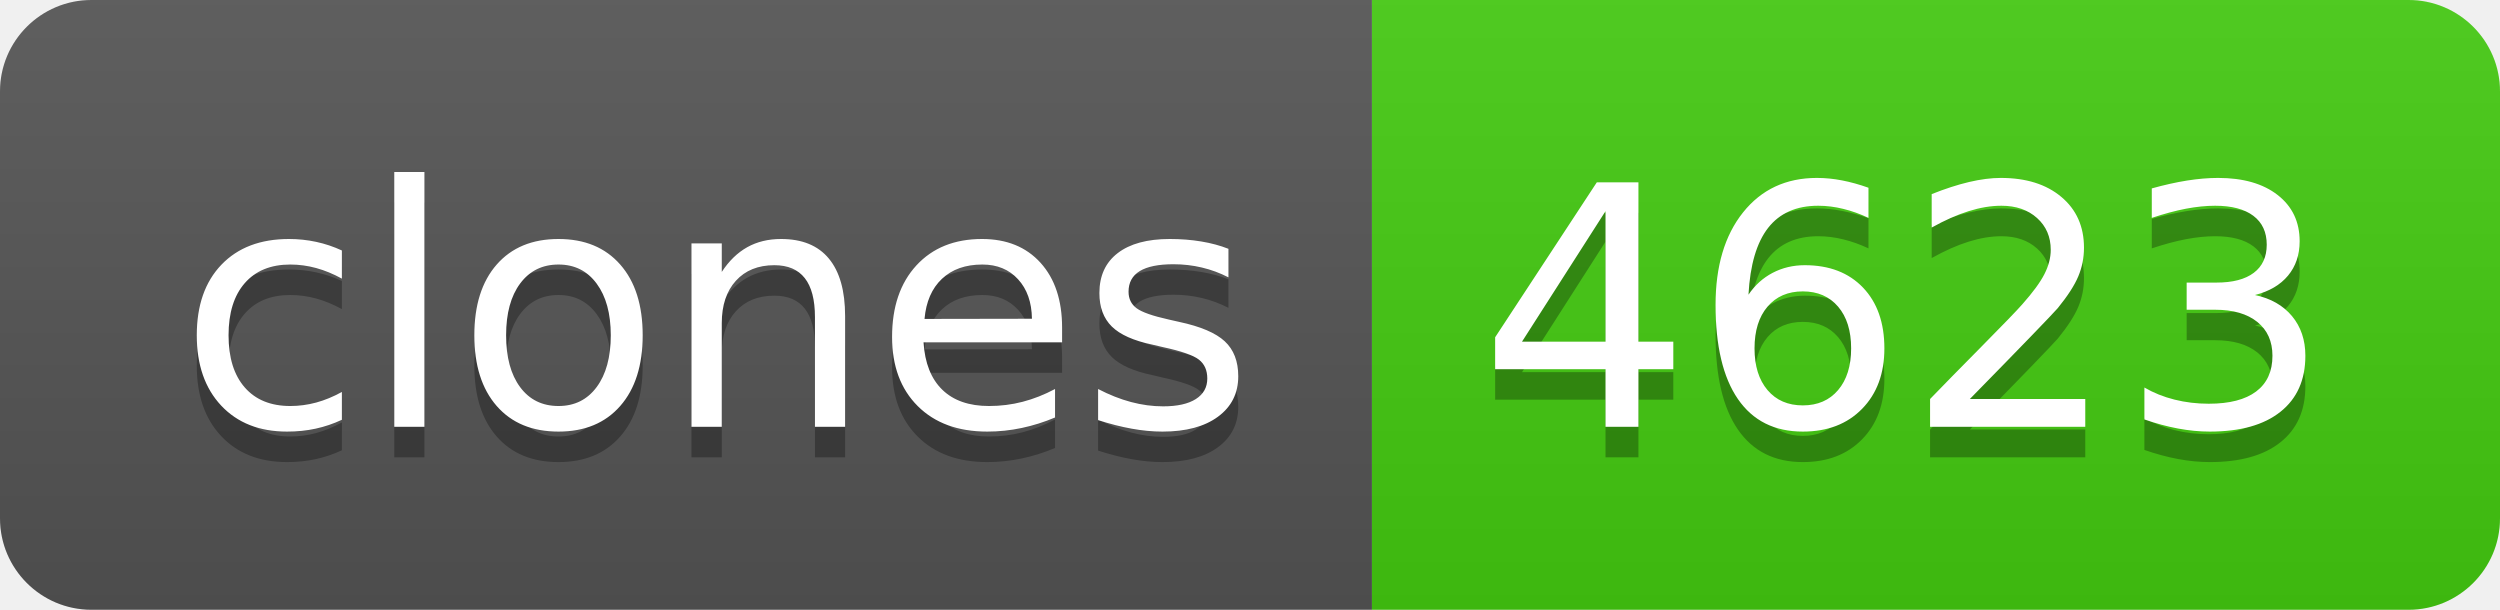
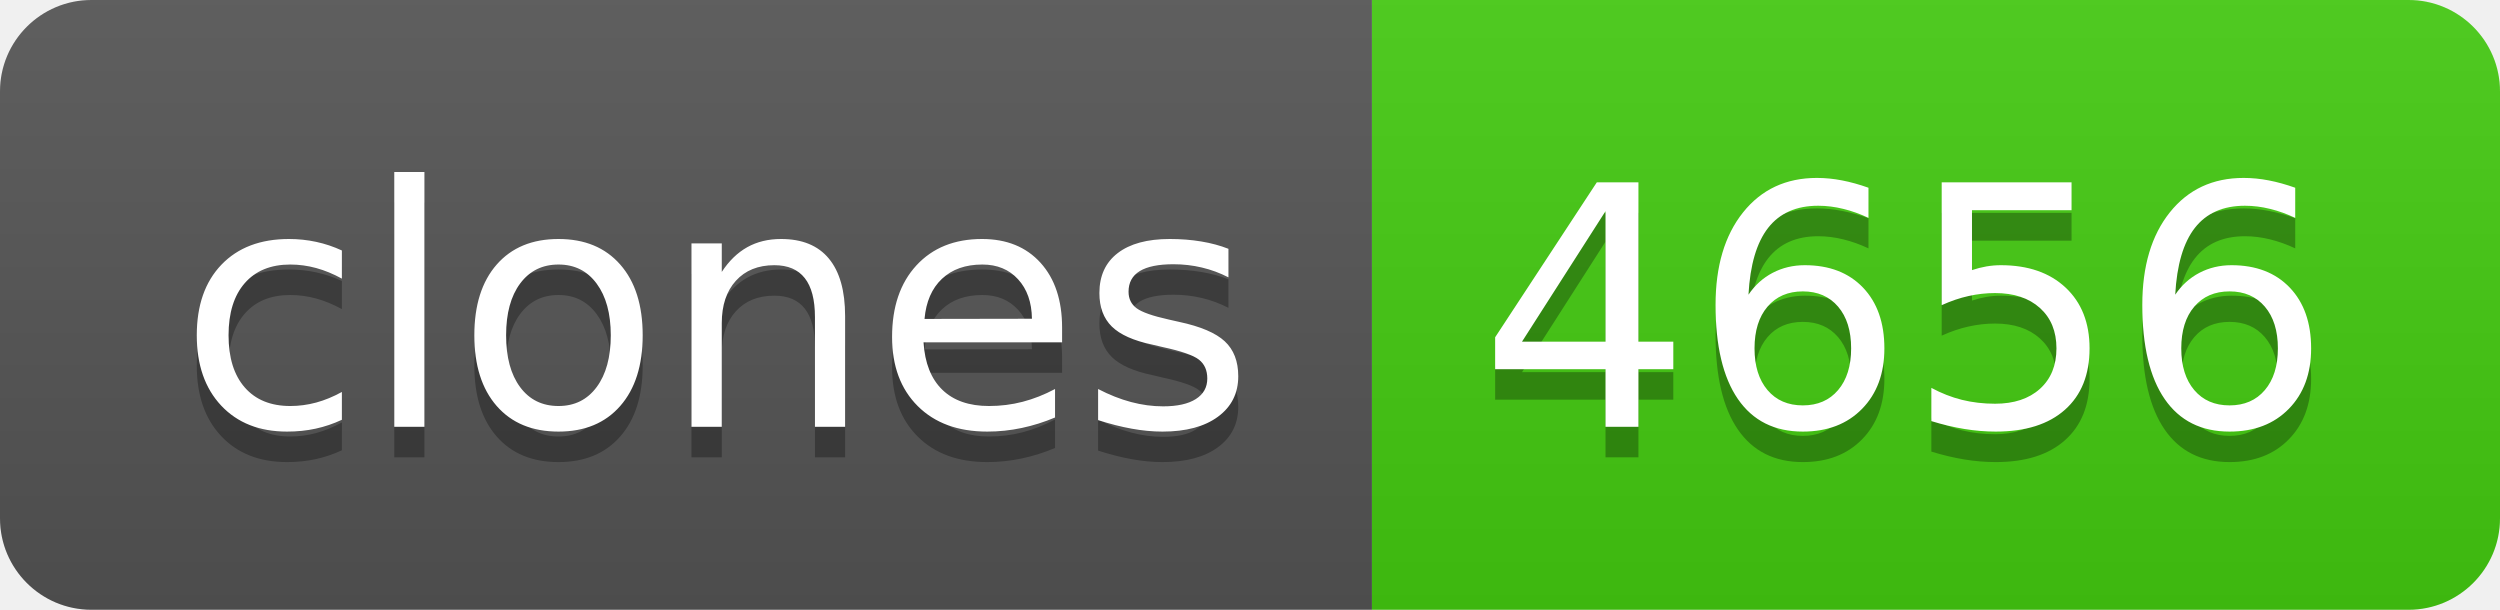
- <svg xmlns="http://www.w3.org/2000/svg" width="82" height="20" role="img" aria-label="clones: 4623">
+ <svg xmlns="http://www.w3.org/2000/svg" width="82" height="20" role="img" aria-label="clones: 4656">
  <linearGradient id="s" x2="0" y2="100%">
    <stop offset="0" stop-color="#bbb" stop-opacity=".1" />
    <stop offset="1" stop-opacity=".1" />
  </linearGradient>
  <clipPath id="r">
    <rect width="82" height="20" rx="3" fill="#fff" />
  </clipPath>
  <g clip-path="url(#r)">
    <rect width="45" height="20" fill="#555" />
    <rect x="45" width="37" height="20" fill="#4c1" />
    <rect width="82" height="20" fill="url(#s)" />
  </g>
  <g fill="#fff" text-anchor="middle" font-family="Verdana,Geneva,DejaVu Sans,sans-serif" text-rendering="geometricPrecision" font-size="110">
    <text aria-hidden="true" x="235" y="150" fill="#010101" fill-opacity=".3" transform="scale(.1)" textLength="350">clones</text>
    <text x="235" y="140" transform="scale(.1)" fill="#fff" textLength="350">clones</text>
-     <text aria-hidden="true" x="625" y="150" fill="#010101" fill-opacity=".3" transform="scale(.1)" textLength="270">4623</text>
-     <text x="625" y="140" transform="scale(.1)" fill="#fff" textLength="270">4623</text>
+     <text aria-hidden="true" x="625" y="150" fill="#010101" fill-opacity=".3" transform="scale(.1)" textLength="270">4656</text>
+     <text x="625" y="140" transform="scale(.1)" fill="#fff" textLength="270">4656</text>
  </g>
</svg>
